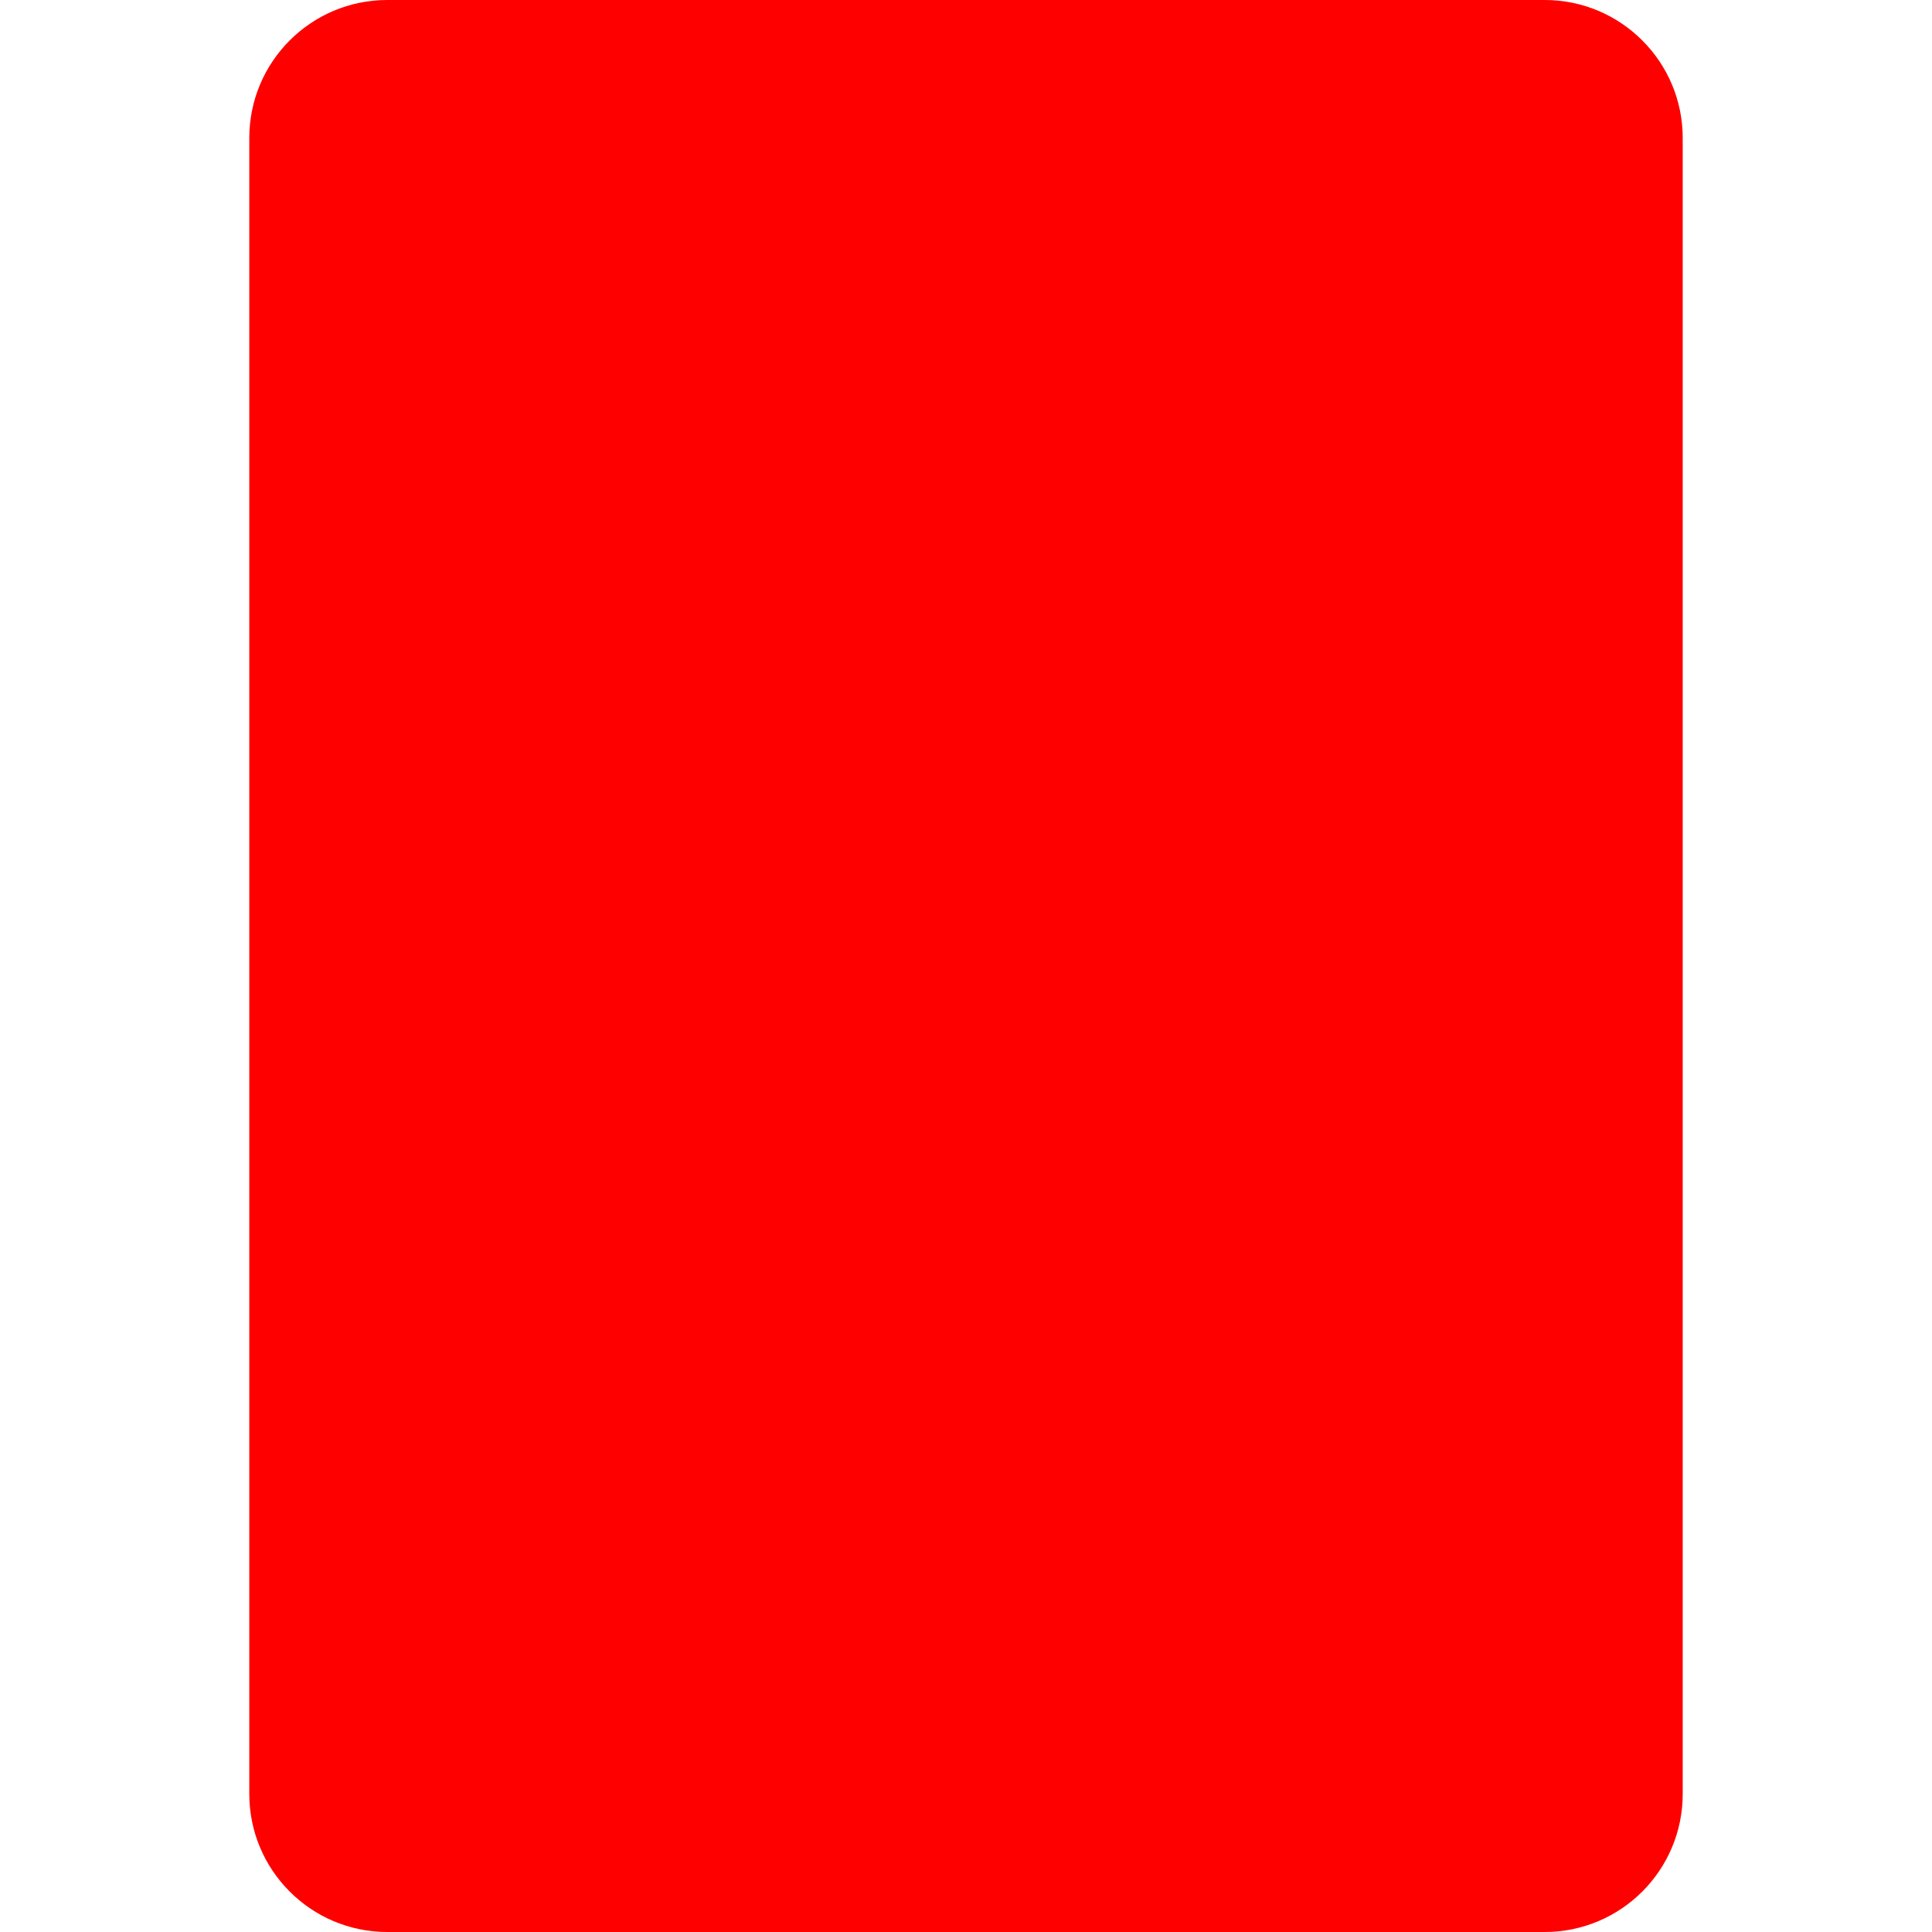
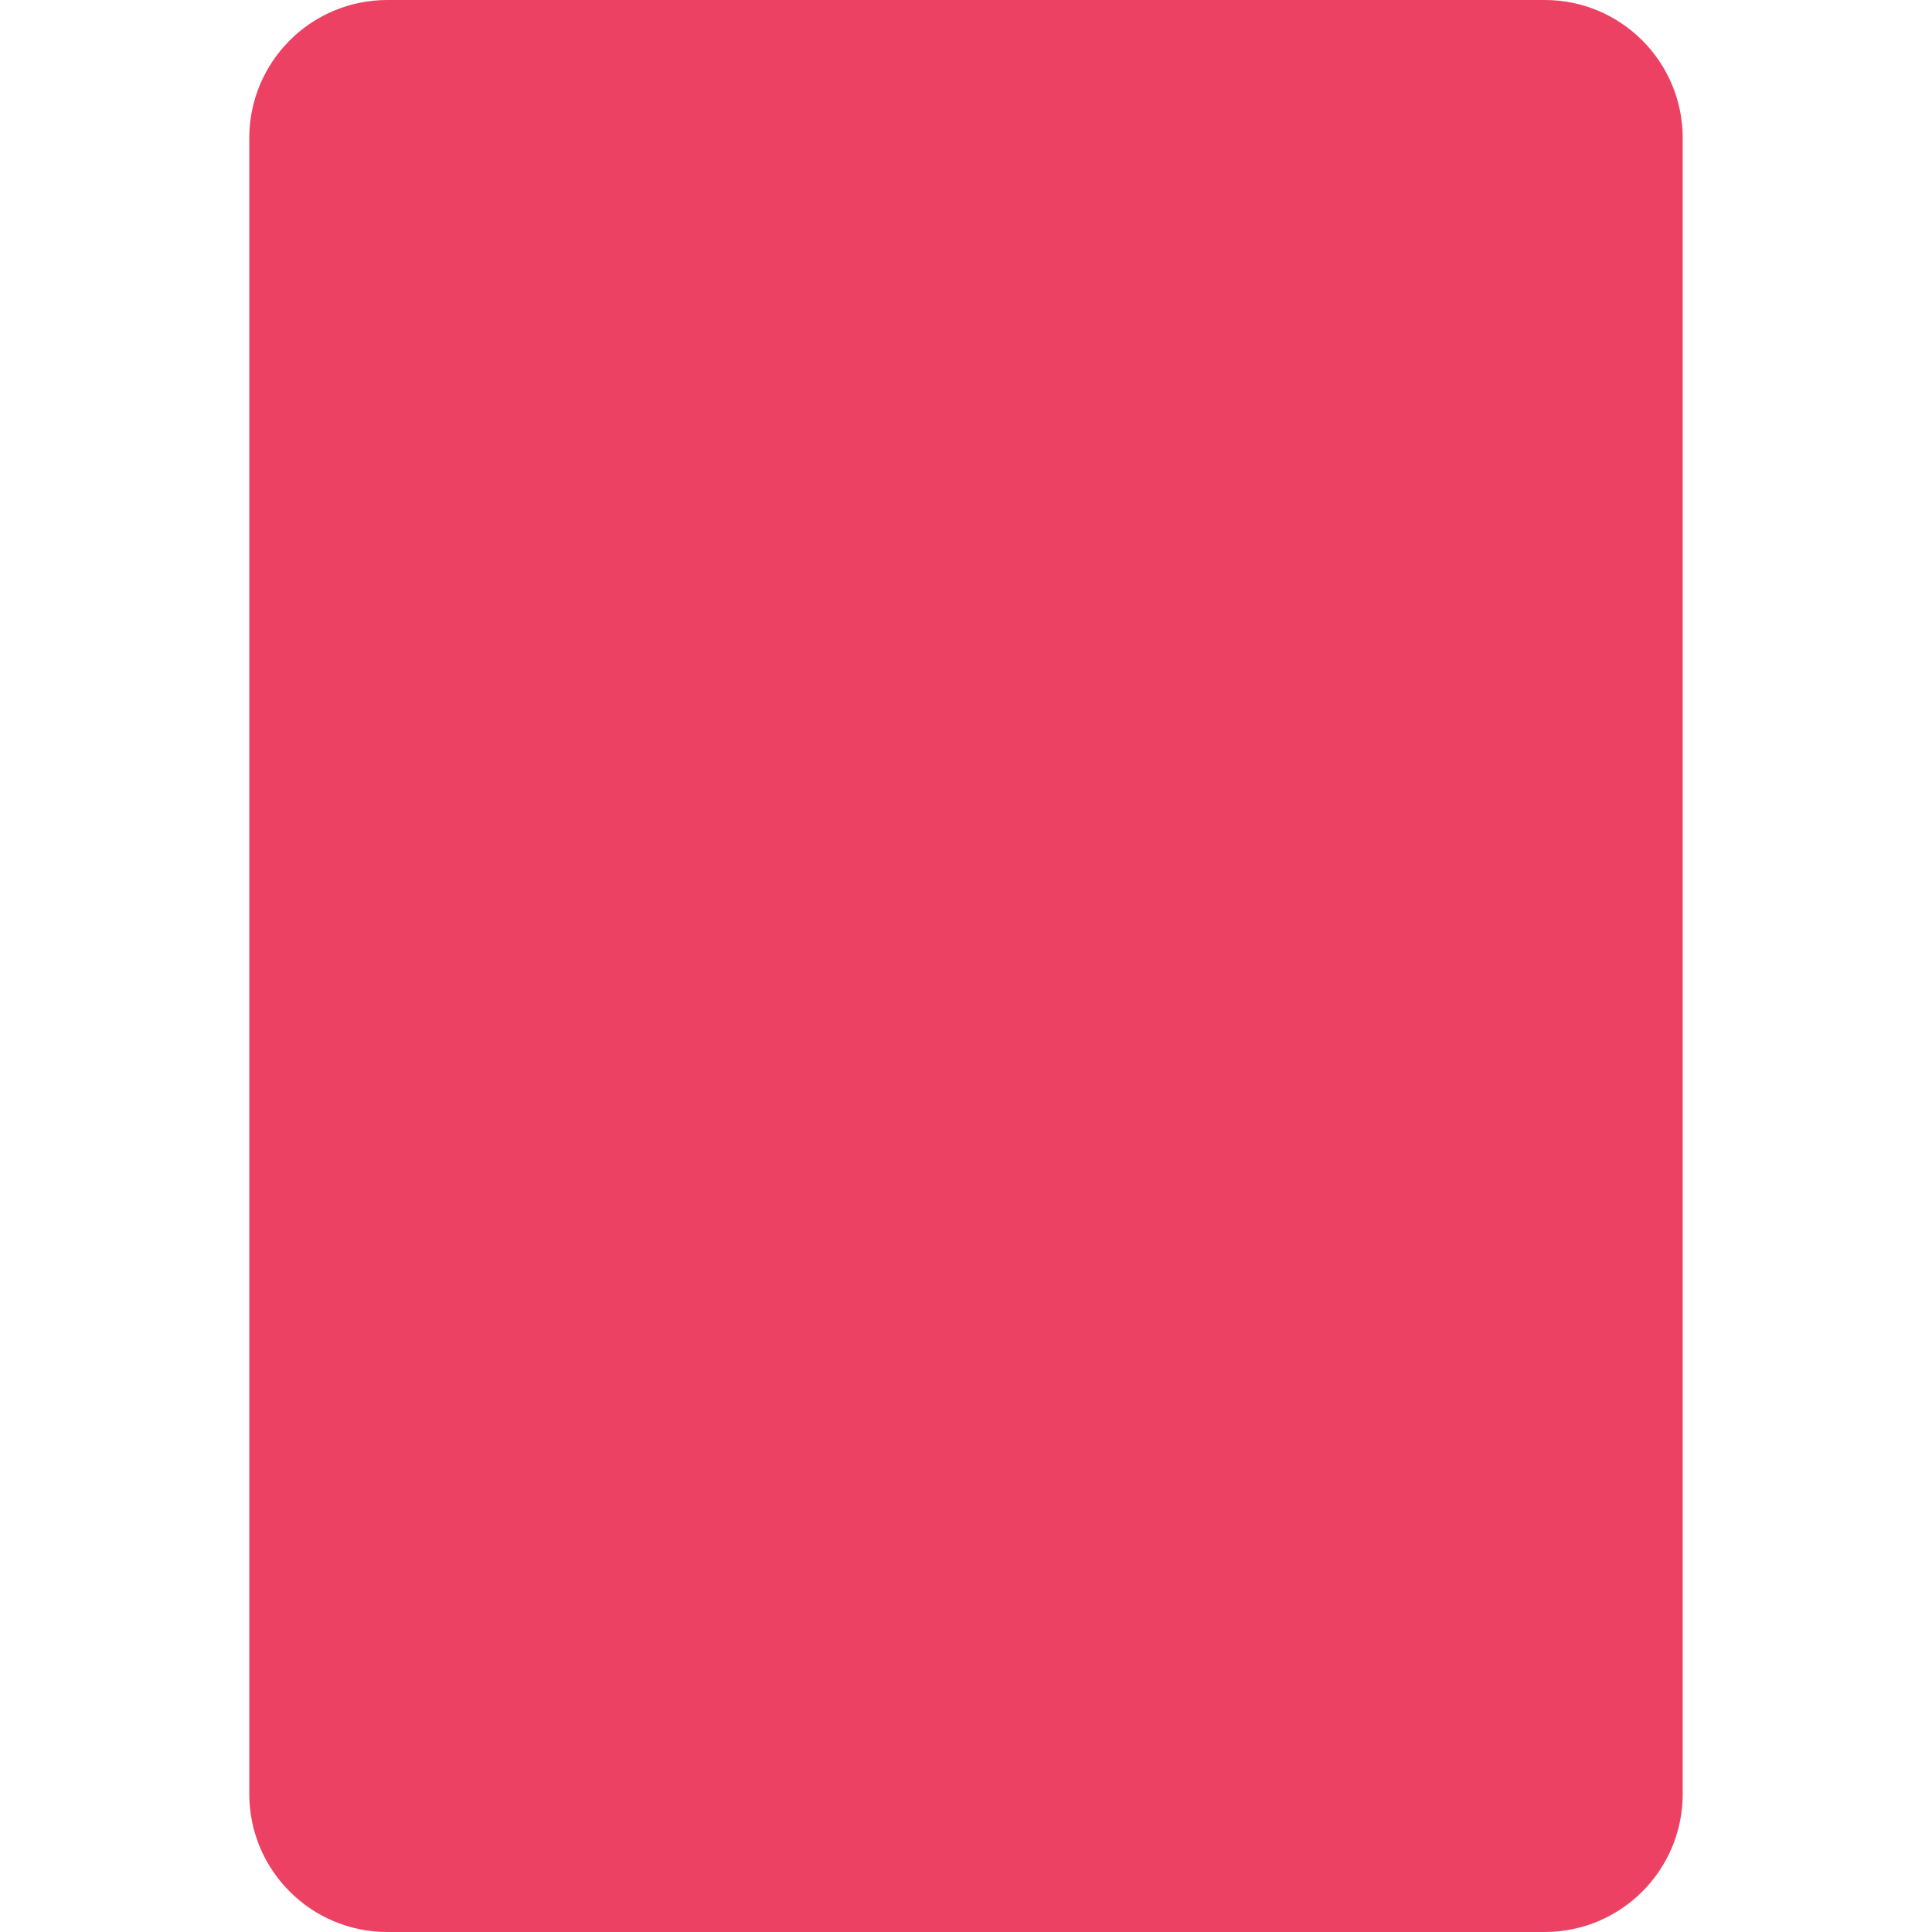
<svg xmlns="http://www.w3.org/2000/svg" width="28" height="28" viewBox="0 0 28 28" fill="none">
-   <rect x="3.613" width="20.774" height="28" rx="2" fill="#FF0000" />
+   <rect x="3.613" width="20.774" height="28" rx="2" fill="#ED4163" />
</svg>
